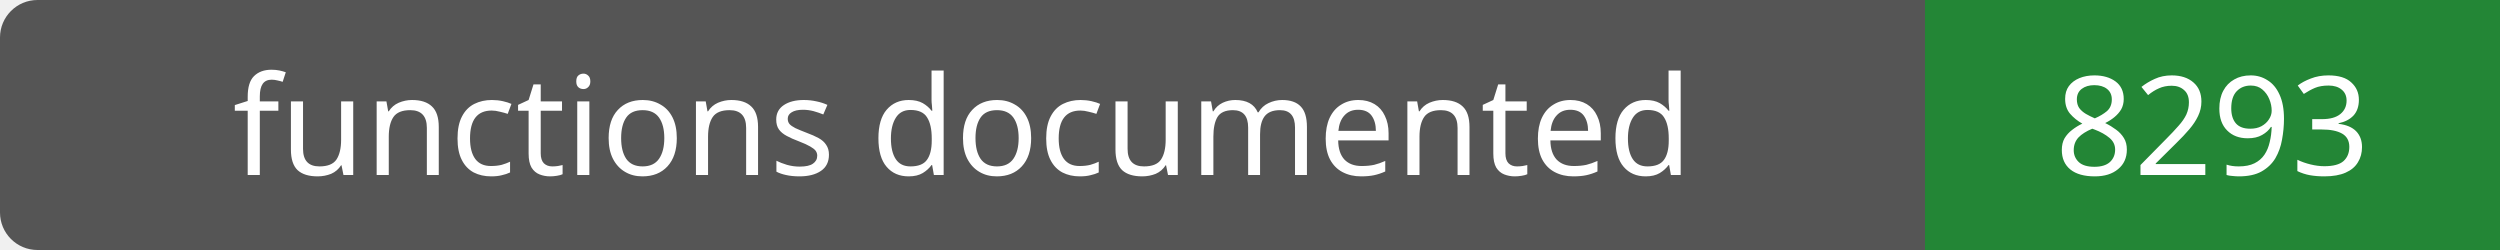
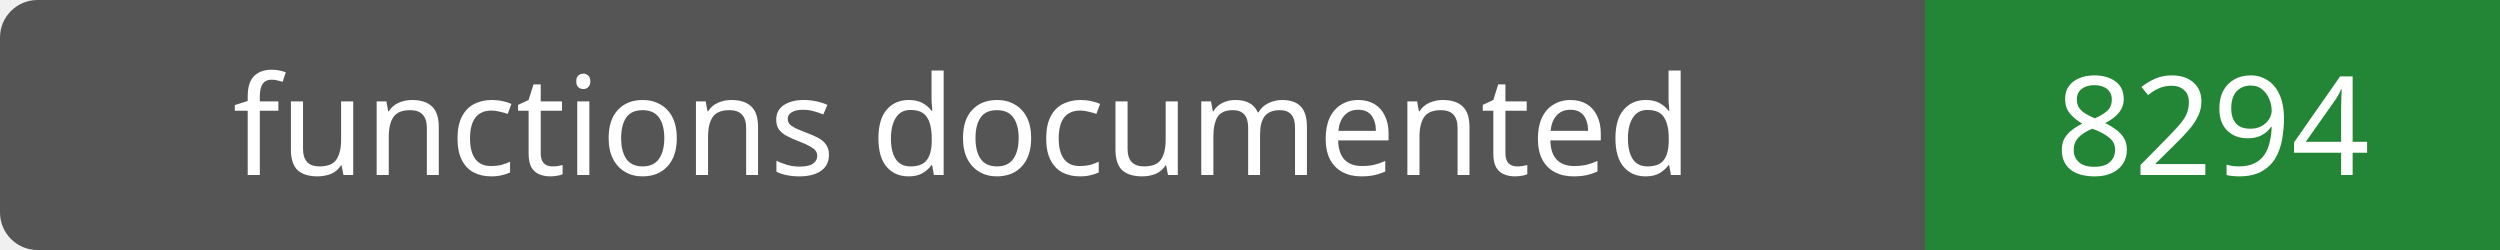
- <svg xmlns="http://www.w3.org/2000/svg" width="200" height="20" role="img" aria-label="functions documented: 8293">
+ <svg xmlns="http://www.w3.org/2000/svg" width="200" height="20" role="img" aria-label="functions documented: 8294">
  <rect width="200" height="20" rx="3" fill="#555" />
  <path fill="#238636" d="M154 0h46v20H154z" />
  <g fill="#fff" text-anchor="middle" font-family="Verdana,sans-serif" font-size="11">
    <text x="77.0" y="14">functions documented</text>
-     <text x="177.0" y="14">8293</text>
+     <text x="177.0" y="14">8294</text>
  </g>
</svg>
